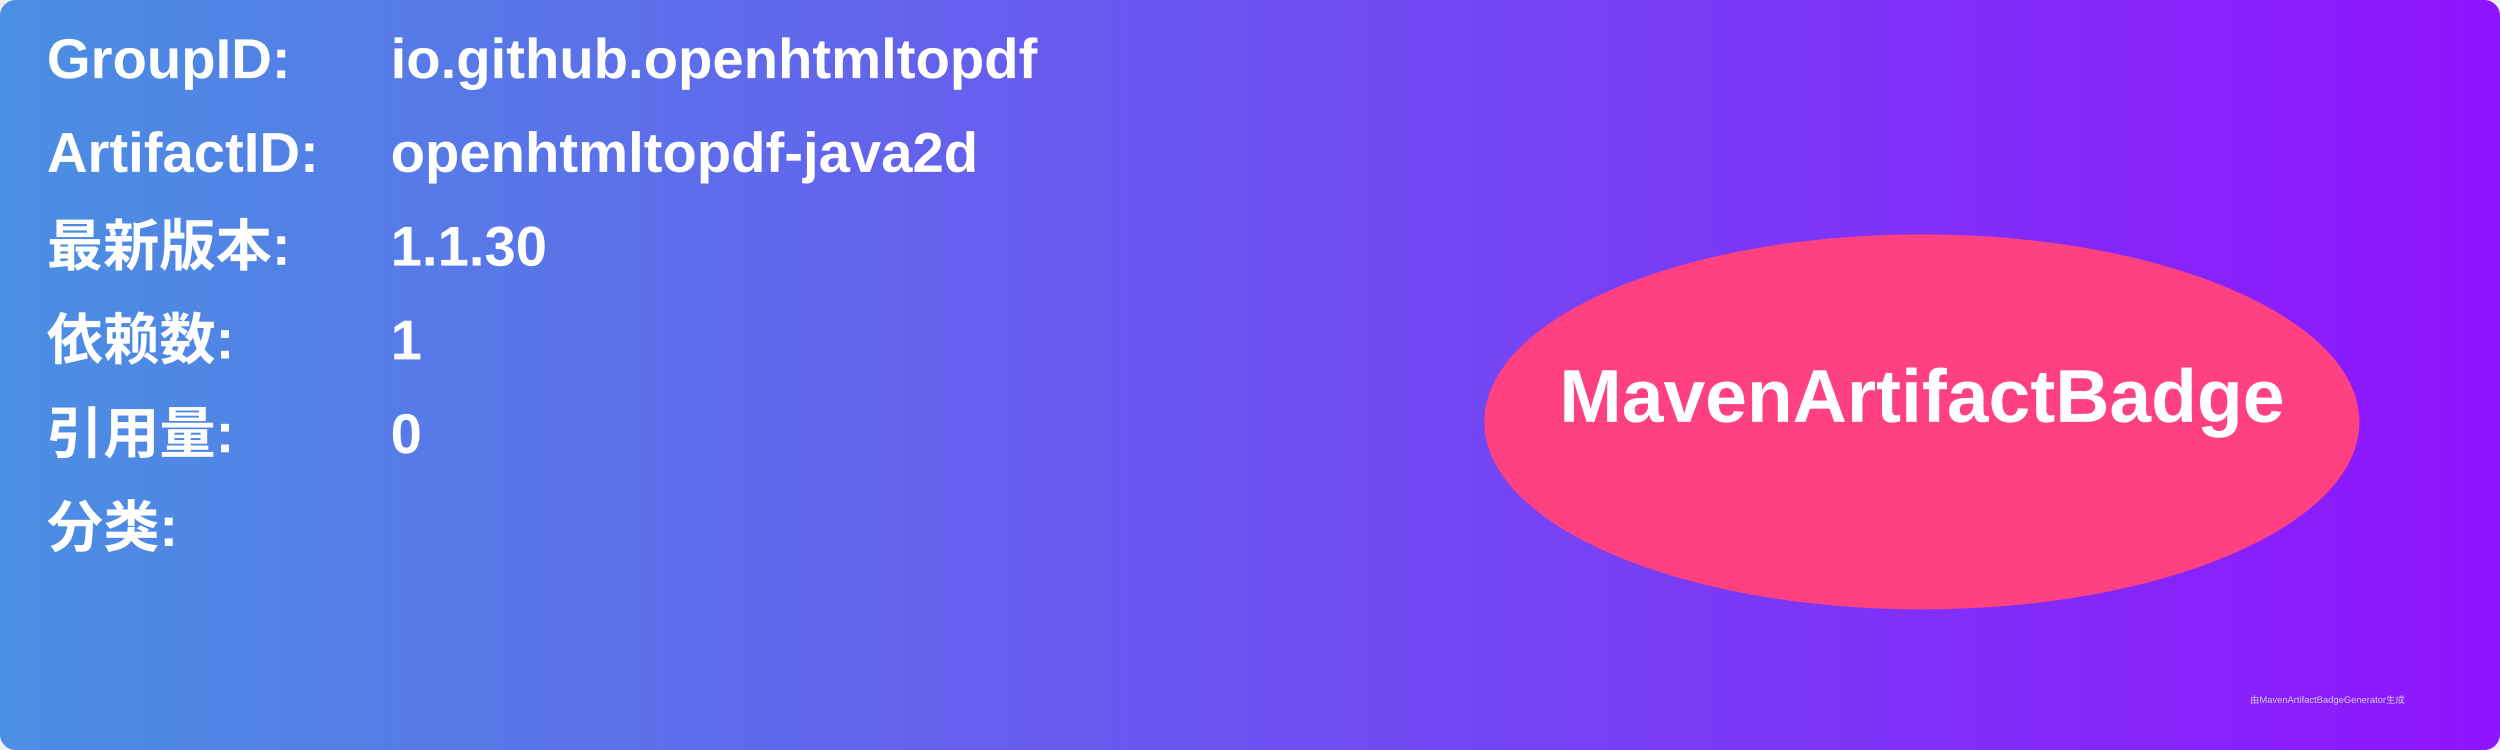
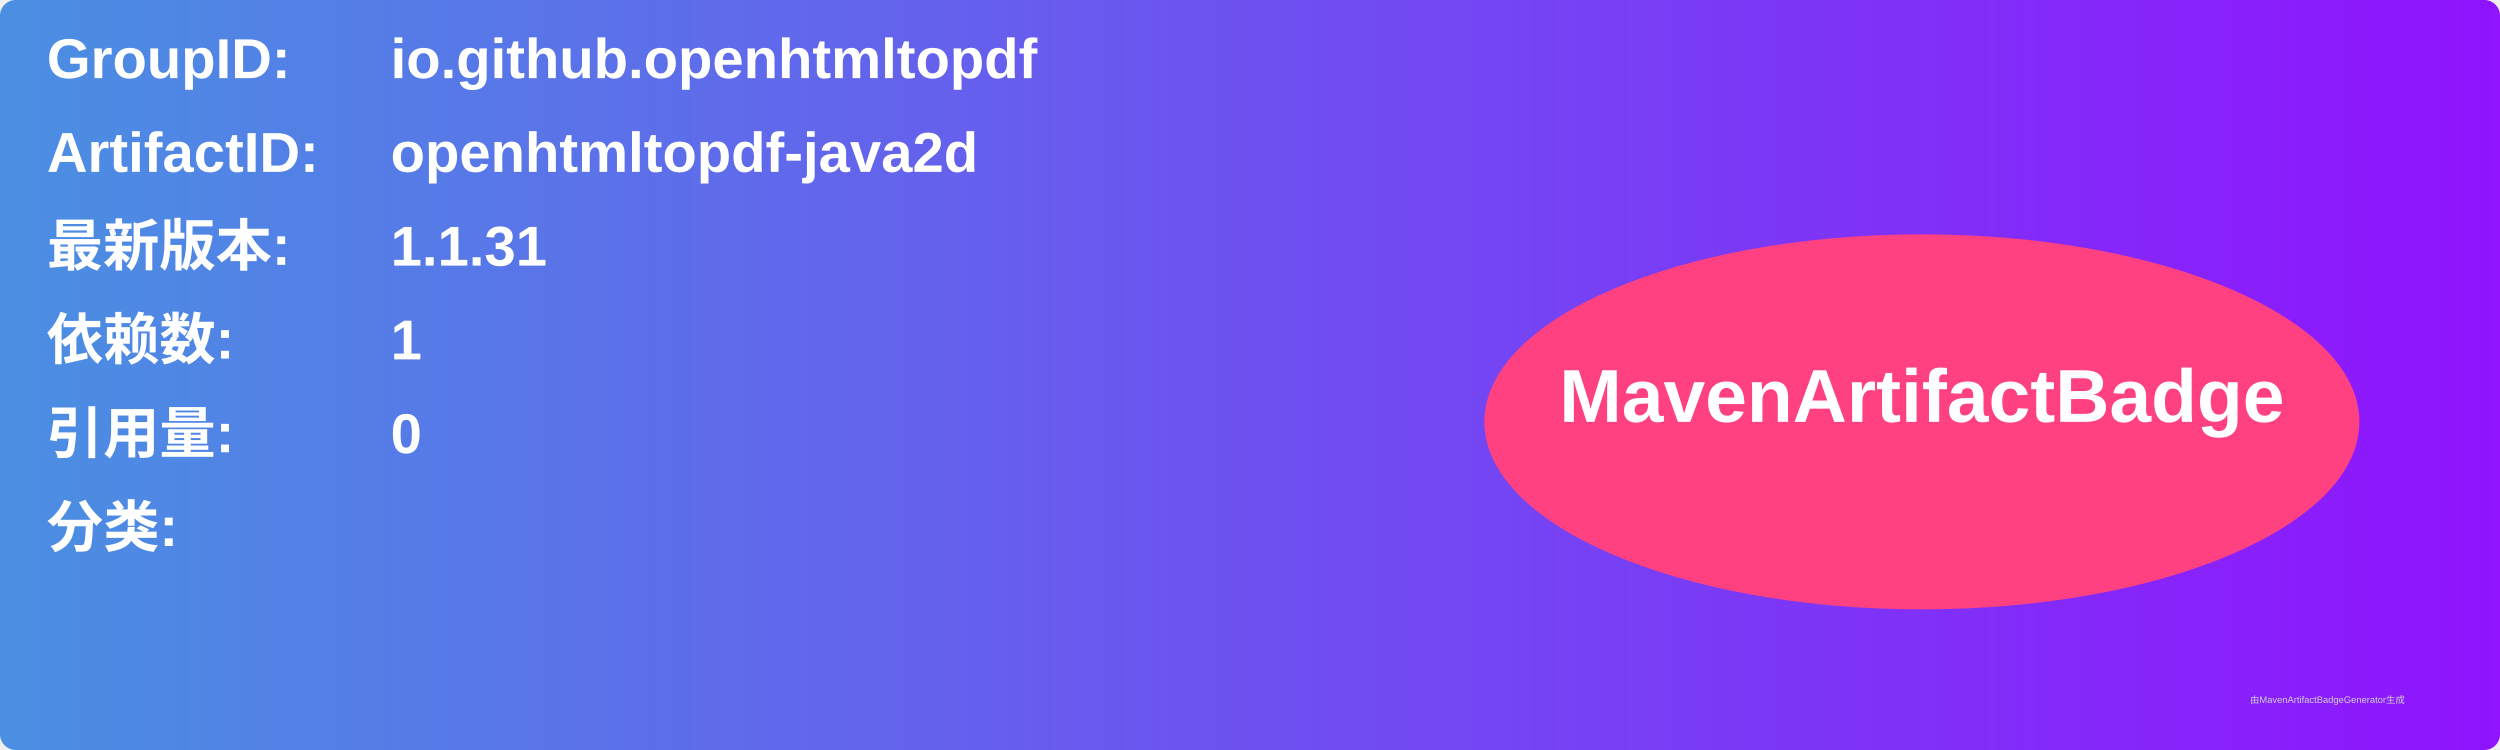
<svg xmlns="http://www.w3.org/2000/svg" width="800" height="240" viewBox="0 0 800 240">
  <linearGradient id="grad" x1="0%" y1="0%" x2="100%" y2="0%">
    <stop offset="0%" stop-color="#4a90e2" />
    <stop offset="100%" stop-color="#9013fe" />
  </linearGradient>
  <rect width="100%" height="100%" rx="5" ry="5" fill="url(#grad)" />
  <g transform="translate(15, 15)">
    <text x="0" y="10" font-family="Arial" font-size="18" fill="white" font-weight="bold" width="260">GroupID:</text>
    <text x="110" y="10" font-family="Arial" font-size="18" fill="white" font-weight="bold" width="460">io.github.openhtmltopdf</text>
    <text x="0" y="40" font-family="Arial" font-size="18" fill="white" font-weight="bold" width="260">ArtifactID:</text>
    <text x="110" y="40" font-family="Arial" font-size="18" fill="white" font-weight="bold" width="460">openhtmltopdf-java2d</text>
    <text x="0" y="70" font-family="Arial" font-size="18" fill="white" font-weight="bold">最新版本:</text>
    <text x="110" y="70" font-family="Arial" font-size="18" fill="white" font-weight="bold">
-       <tspan font-weight="bold">1.1.30</tspan>
+       <tspan font-weight="bold">1.1.31</tspan>
    </text>
    <text x="0" y="100" font-family="Arial" font-size="18" fill="white" font-weight="bold">依赖数: </text>
    <text x="110" y="100" font-family="Arial" font-size="18" fill="white">
      <tspan font-weight="bold">1</tspan>
    </text>
    <text x="0" y="130" font-family="Arial" font-size="18" fill="white" font-weight="bold">引用量: </text>
    <text x="110" y="130" font-family="Arial" font-size="18" fill="white">
      <tspan font-weight="bold">0</tspan>
    </text>
    <text x="0" y="160" font-family="Arial" font-size="18" fill="white" font-weight="bold">分类:</text>
    <text x="10" y="190" font-family="Arial" font-size="10" fill="white">
      <tspan font-weight="bold" />
    </text>
    <ellipse cx="600" cy="120" rx="140" ry="60" fill="#ff4081" />
    <text x="600" y="120" text-anchor="middle" font-family="Arial" font-size="24" fill="white" font-weight="bold">MavenArtifactBadge</text>
  </g>
  <text x="720" y="225" font-family="Arial" font-size="3" fill="#d0d0d0">由MavenArtifactBadgeGenerator生成</text>
</svg>
